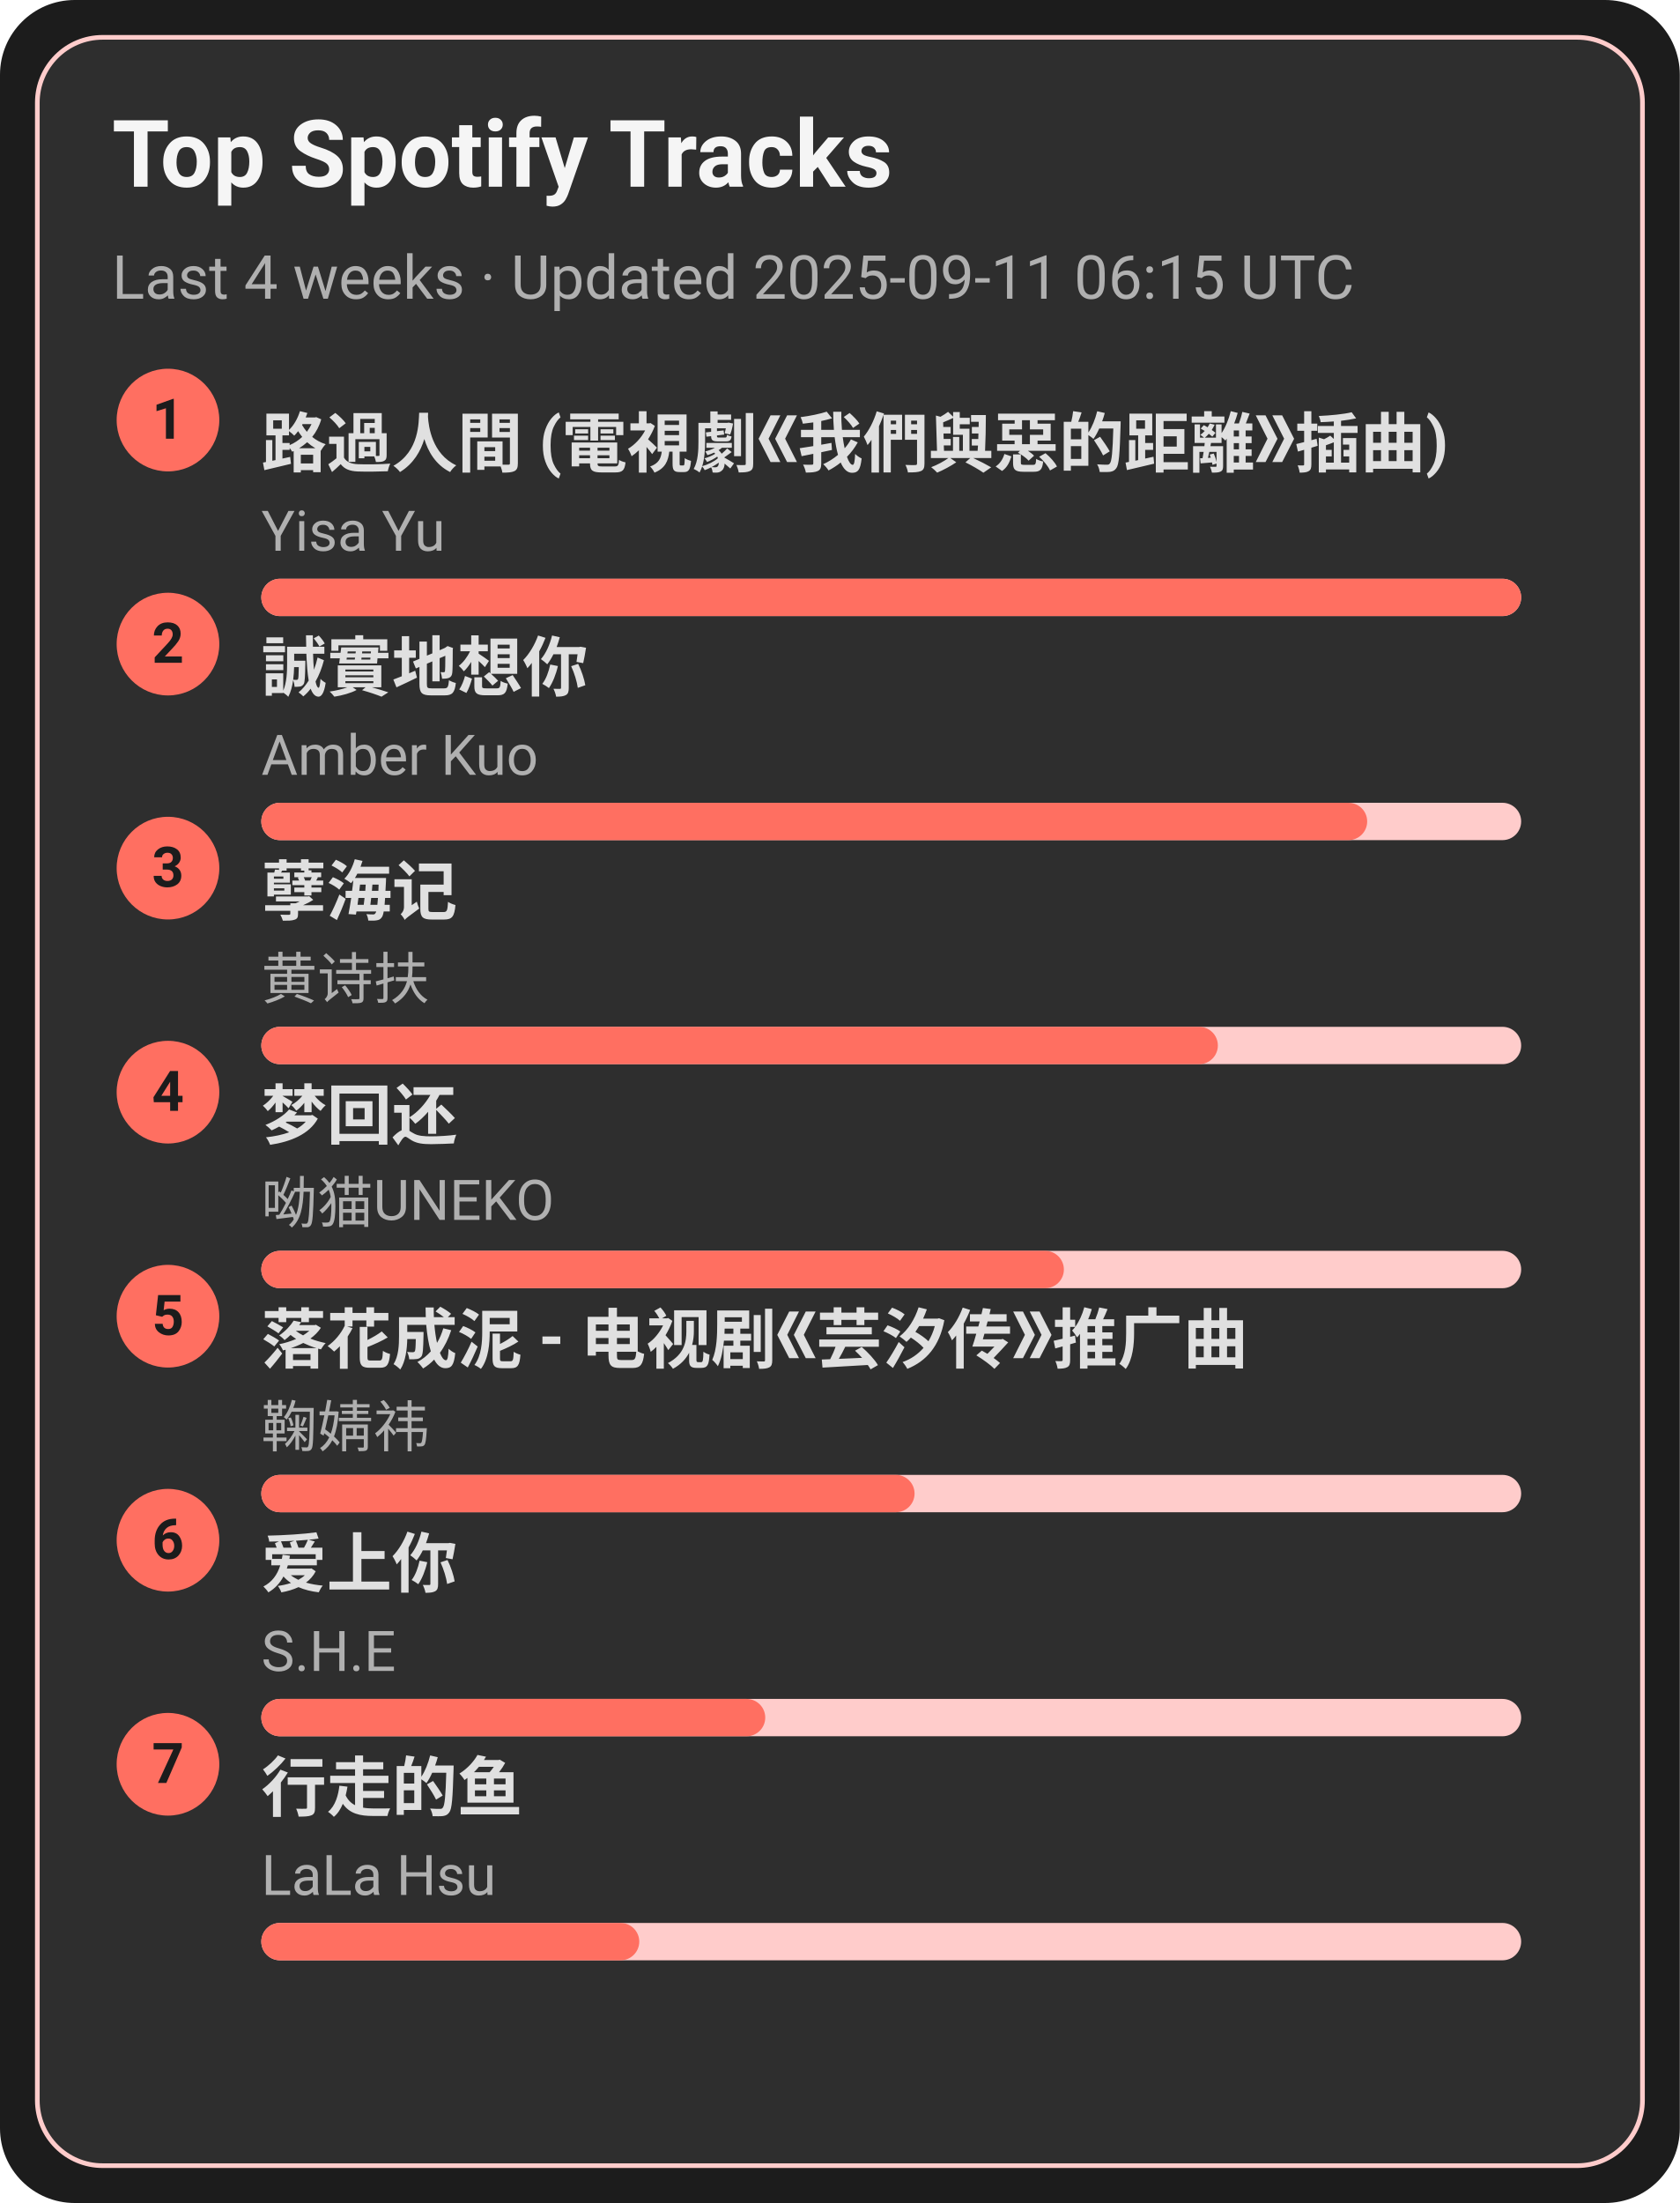
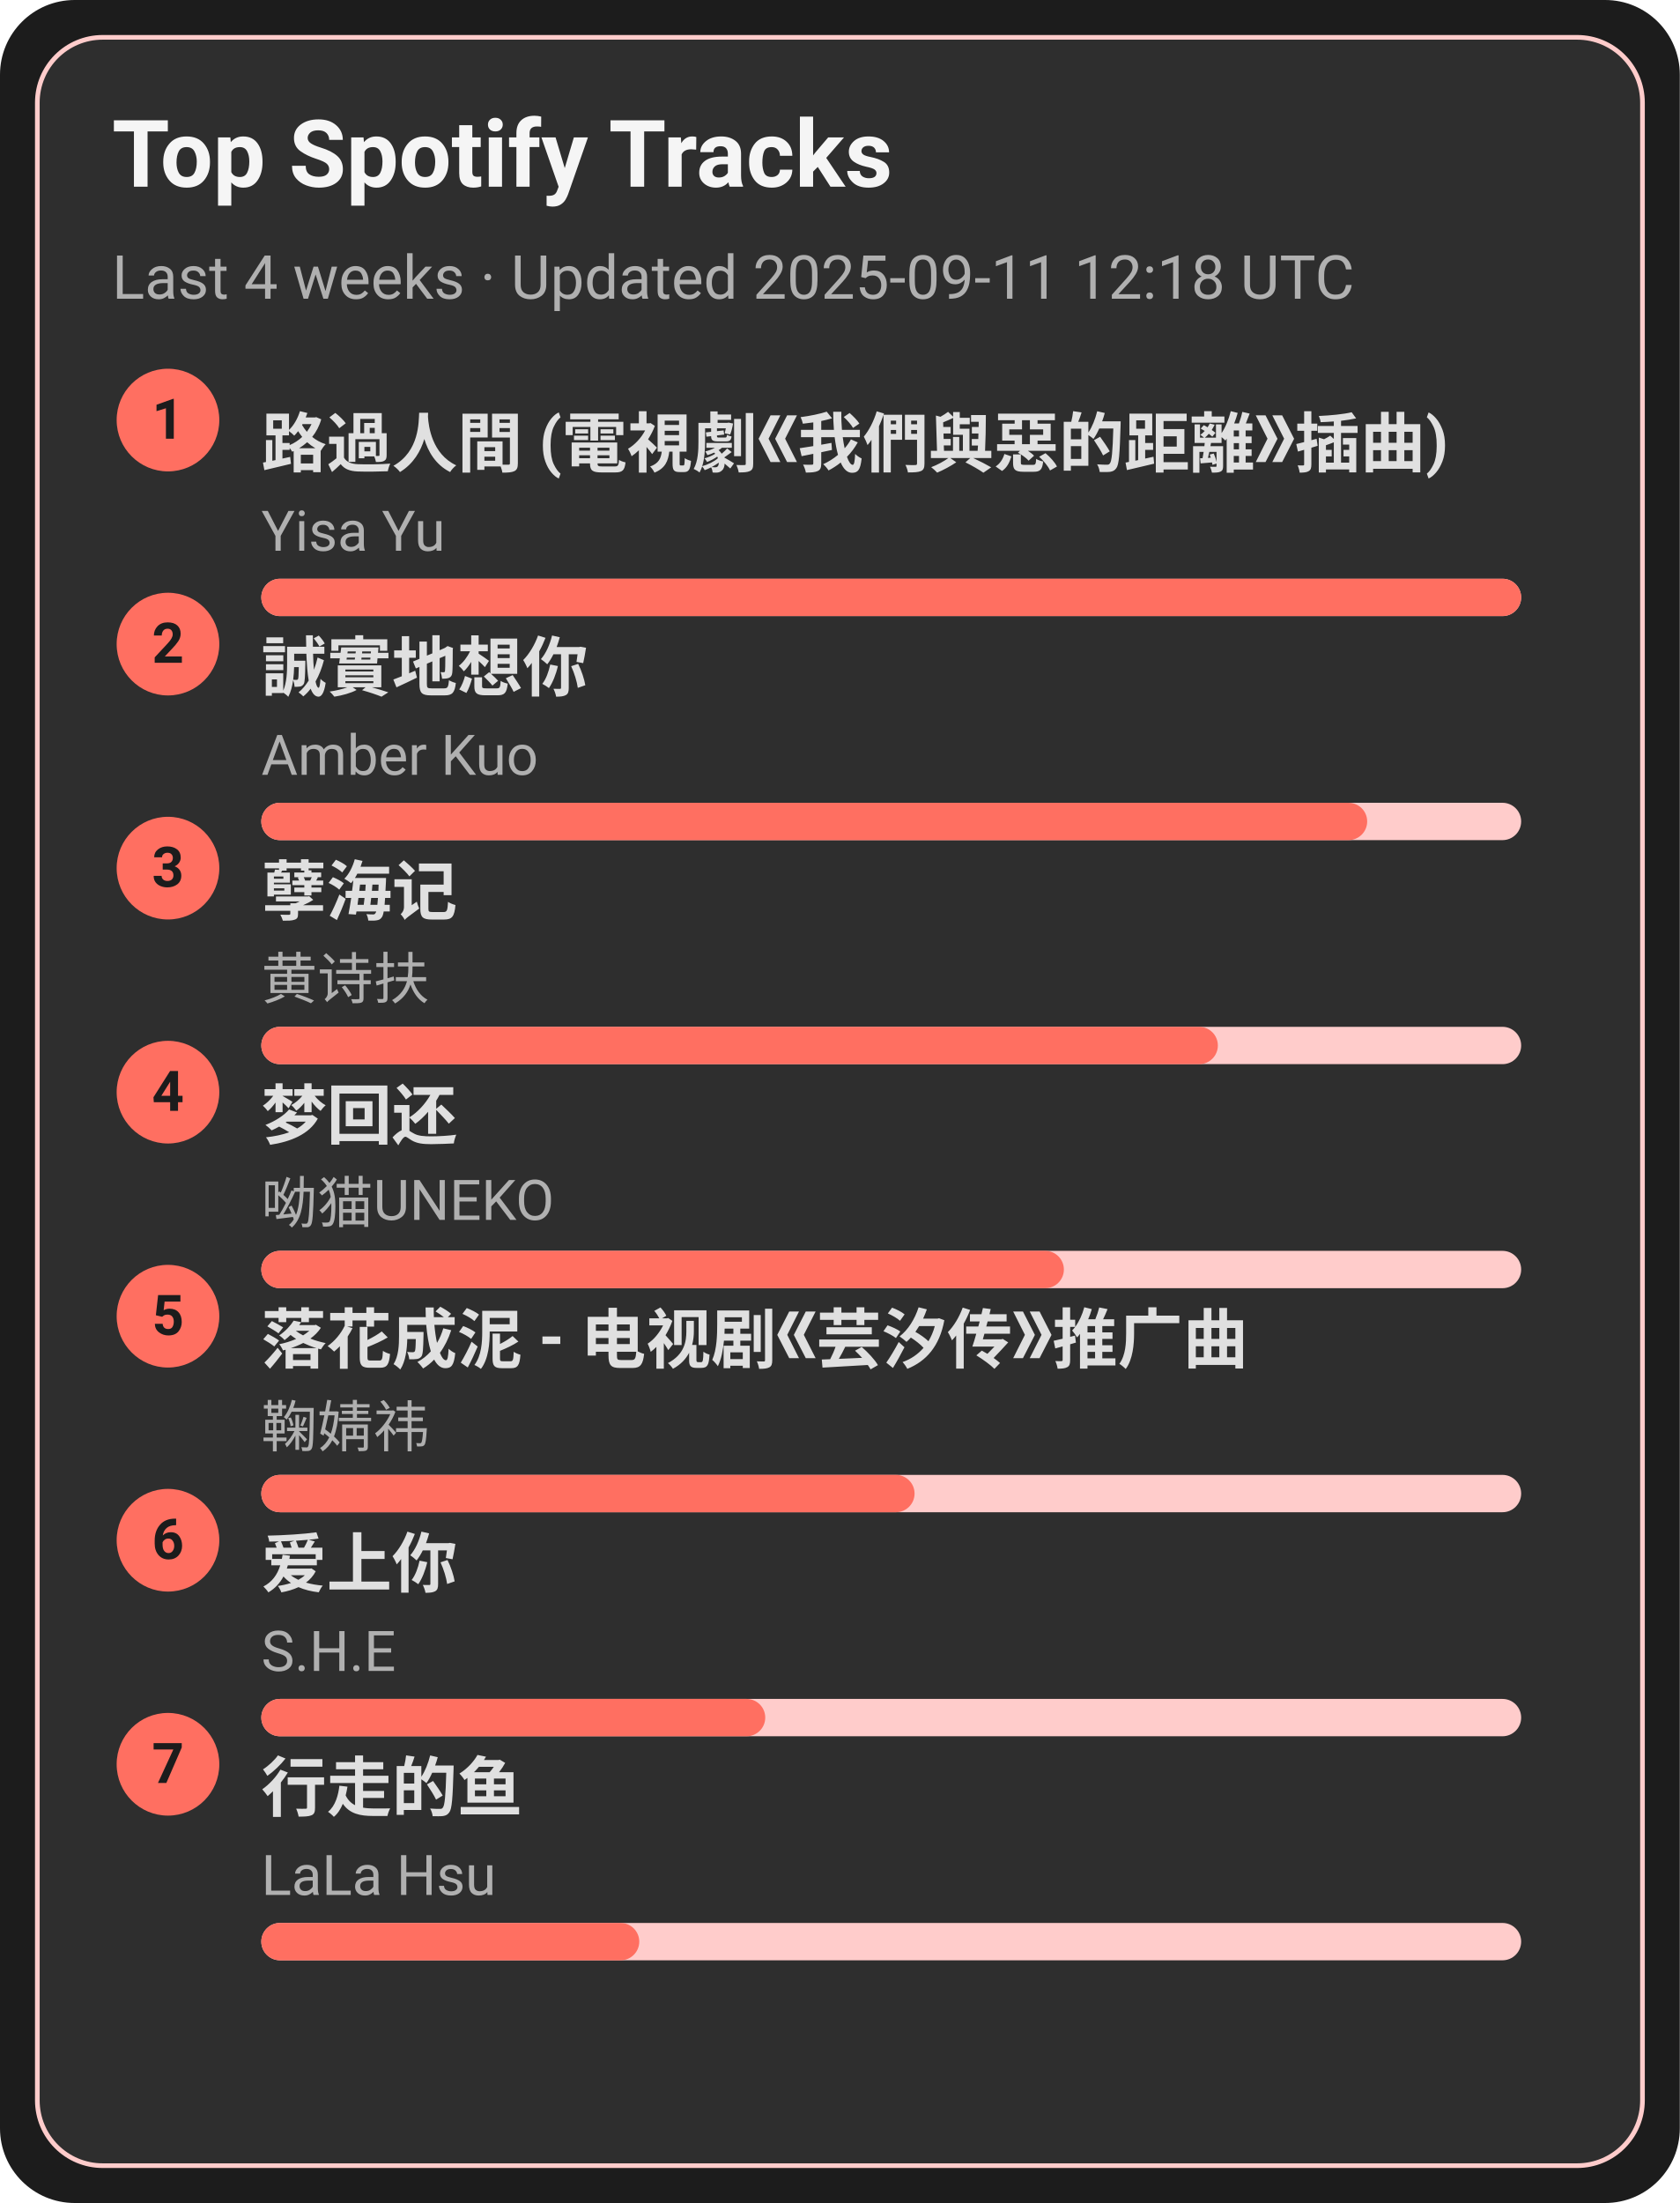
<svg xmlns="http://www.w3.org/2000/svg" width="360" height="472" viewBox="0 0 360 472">
  <style>text{font-family:-apple-system,BlinkMacSystemFont,Segoe UI,Roboto,Ubuntu,Helvetica Neue,Arial,Noto Sans,sans-serif}</style>
  <rect width="360" height="472" rx="16" fill="#1c1c1c" />
  <rect x="8" y="8" width="344" height="456" rx="14" fill="#2e2e2e" stroke="#ffcccb" />
  <text x="24" y="40" font-size="20" fill="#f5f5f5" font-weight="600">Top Spotify Tracks</text>
-   <text x="24" y="64" font-size="13" fill="#b0b0b0">Last 4 weeks · Updated 2025-09-11 06:15 UTC</text>
+   <text x="24" y="64" font-size="13" fill="#b0b0b0">Last 4 weeks · Updated 2025-09-11 12:18 UTC</text>
  <circle cx="36" cy="90" r="11" fill="#ff6f61" />
  <text x="36" y="94" text-anchor="middle" font-size="12" fill="#1c1c1c" font-weight="700">1</text>
  <a href="https://open.spotify.com/track/1ZSleGniKMWNrWvK5cGALO" target="_blank" rel="noopener noreferrer">
    <text x="56" y="100" font-size="14" fill="#e0e0e0" font-weight="600">路過人間 (電視劇《我們與惡的距離》插曲)</text>
  </a>
  <text x="56" y="118" font-size="12" fill="#b0b0b0">Yisa Yu</text>
  <rect x="56" y="124" width="270" height="8" rx="4" fill="#ffcccb" />
  <rect x="56" y="124" width="270" height="8" rx="4" fill="#ff6f61" />
  <circle cx="36" cy="138" r="11" fill="#ff6f61" />
  <text x="36" y="142" text-anchor="middle" font-size="12" fill="#1c1c1c" font-weight="700">2</text>
  <a href="https://open.spotify.com/track/1SPZzj8QzOwZoAGKXMGLGJ" target="_blank" rel="noopener noreferrer">
    <text x="56" y="148" font-size="14" fill="#e0e0e0" font-weight="600">誠實地想你</text>
  </a>
  <text x="56" y="166" font-size="12" fill="#b0b0b0">Amber Kuo</text>
  <rect x="56" y="172" width="270" height="8" rx="4" fill="#ffcccb" />
  <rect x="56" y="172" width="237" height="8" rx="4" fill="#ff6f61" />
  <circle cx="36" cy="186" r="11" fill="#ff6f61" />
  <text x="36" y="190" text-anchor="middle" font-size="12" fill="#1c1c1c" font-weight="700">3</text>
  <a href="https://open.spotify.com/track/3eIovUMhirNN6btJbpzNqD" target="_blank" rel="noopener noreferrer">
    <text x="56" y="196" font-size="14" fill="#e0e0e0" font-weight="600">孽海记</text>
  </a>
  <text x="56" y="214" font-size="12" fill="#b0b0b0">黄诗扶</text>
  <rect x="56" y="220" width="270" height="8" rx="4" fill="#ffcccb" />
  <rect x="56" y="220" width="205" height="8" rx="4" fill="#ff6f61" />
  <circle cx="36" cy="234" r="11" fill="#ff6f61" />
  <text x="36" y="238" text-anchor="middle" font-size="12" fill="#1c1c1c" font-weight="700">4</text>
  <a href="https://open.spotify.com/track/6jTK3YxlFysC8g0Ye9tbPK" target="_blank" rel="noopener noreferrer">
    <text x="56" y="244" font-size="14" fill="#e0e0e0" font-weight="600">梦回还</text>
  </a>
  <text x="56" y="262" font-size="12" fill="#b0b0b0">呦猫UNEKO</text>
  <rect x="56" y="268" width="270" height="8" rx="4" fill="#ffcccb" />
  <rect x="56" y="268" width="172" height="8" rx="4" fill="#ff6f61" />
  <circle cx="36" cy="282" r="11" fill="#ff6f61" />
  <text x="36" y="286" text-anchor="middle" font-size="12" fill="#1c1c1c" font-weight="700">5</text>
  <a href="https://open.spotify.com/track/3kOZsJz3crGIWWHeoCNa0O" target="_blank" rel="noopener noreferrer">
    <text x="56" y="292" font-size="14" fill="#e0e0e0" font-weight="600">落花成泥 - 电视剧《芸汐传》推广曲</text>
  </a>
  <text x="56" y="310" font-size="12" fill="#b0b0b0">鞠婧祎</text>
  <rect x="56" y="316" width="270" height="8" rx="4" fill="#ffcccb" />
  <rect x="56" y="316" width="140" height="8" rx="4" fill="#ff6f61" />
  <circle cx="36" cy="330" r="11" fill="#ff6f61" />
  <text x="36" y="334" text-anchor="middle" font-size="12" fill="#1c1c1c" font-weight="700">6</text>
  <a href="https://open.spotify.com/track/4hcNpo1rtbzyNswsM5byTf" target="_blank" rel="noopener noreferrer">
    <text x="56" y="340" font-size="14" fill="#e0e0e0" font-weight="600">爱上你</text>
  </a>
  <text x="56" y="358" font-size="12" fill="#b0b0b0">S.H.E</text>
  <rect x="56" y="364" width="270" height="8" rx="4" fill="#ffcccb" />
  <rect x="56" y="364" width="108" height="8" rx="4" fill="#ff6f61" />
  <circle cx="36" cy="378" r="11" fill="#ff6f61" />
  <text x="36" y="382" text-anchor="middle" font-size="12" fill="#1c1c1c" font-weight="700">7</text>
  <a href="https://open.spotify.com/track/5tGyQ1cWTaHBfZSHWr8AZb" target="_blank" rel="noopener noreferrer">
    <text x="56" y="388" font-size="14" fill="#e0e0e0" font-weight="600">行走的鱼</text>
  </a>
  <text x="56" y="406" font-size="12" fill="#b0b0b0">LaLa Hsu</text>
  <rect x="56" y="412" width="270" height="8" rx="4" fill="#ffcccb" />
  <rect x="56" y="412" width="81" height="8" rx="4" fill="#ff6f61" />
</svg>
